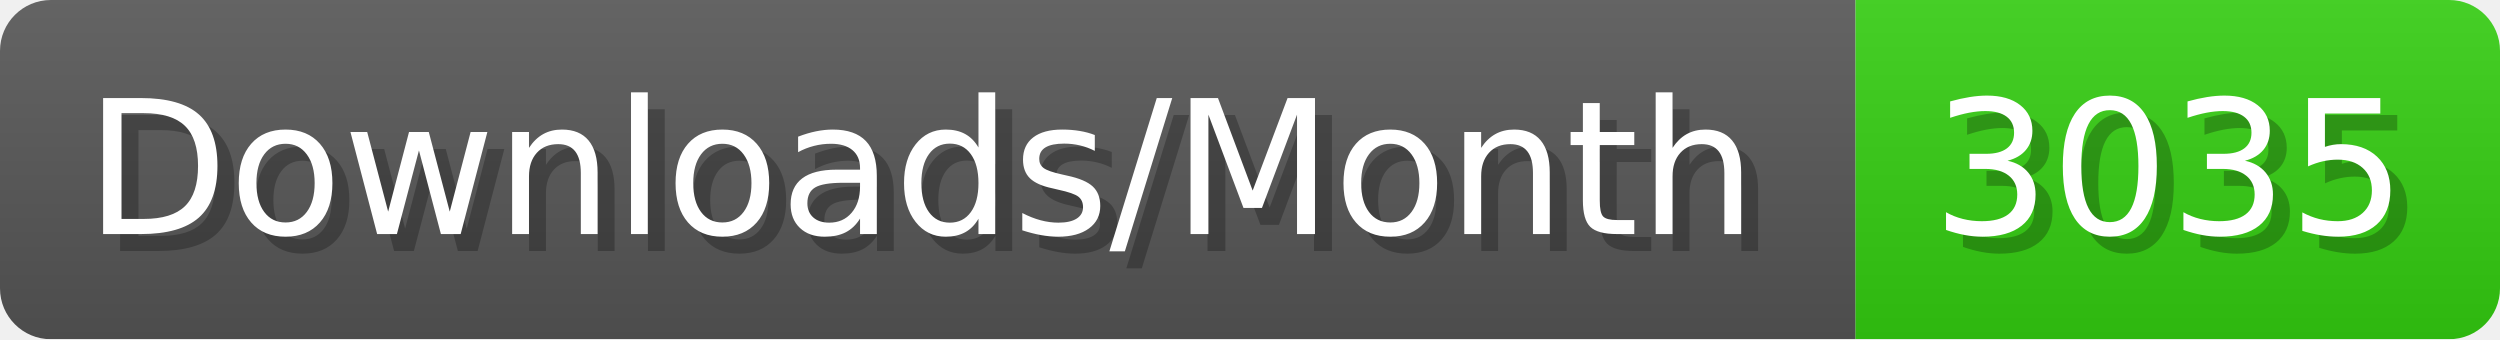
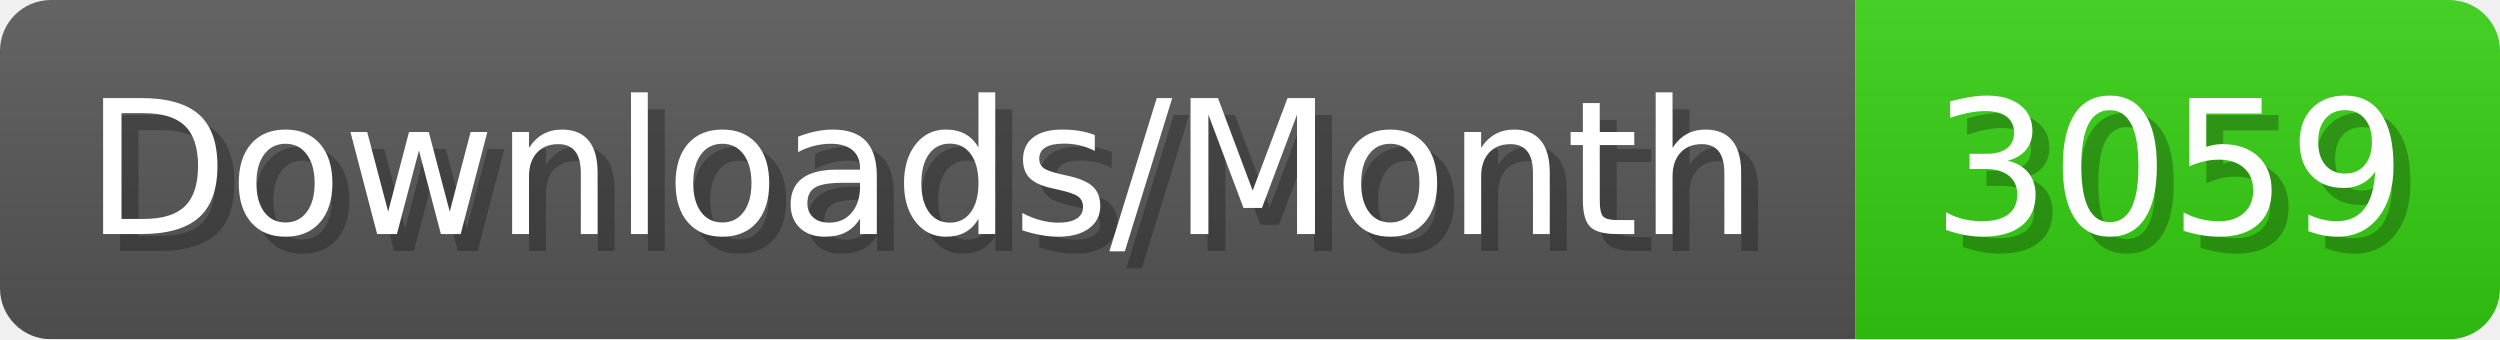
- <svg xmlns="http://www.w3.org/2000/svg" width="147.4" height="20" viewBox="0 0 1474 200" role="img" aria-label="Downloads/Month: 3035">
+ <svg xmlns="http://www.w3.org/2000/svg" width="147.4" height="20" viewBox="0 0 1474 200" role="img" aria-label="Downloads/Month: 3059">
  <linearGradient id="YlXUI" x2="0" y2="100%">
    <stop offset="0" stop-opacity=".1" stop-color="#EEE" />
    <stop offset="1" stop-opacity=".1" />
  </linearGradient>
  <mask id="JHhop">
    <rect width="1474" height="200" rx="30" fill="#FFF" />
  </mask>
  <g mask="url(#JHhop)">
    <rect width="1094" height="200" fill="#555" />
    <rect width="380" height="200" fill="#3C1" x="1094" />
    <rect width="1474" height="200" fill="url(#YlXUI)" />
  </g>
  <g aria-hidden="true" fill="#fff" text-anchor="start" font-family="Verdana,DejaVu Sans,sans-serif" font-size="110">
    <text x="60" y="148" textLength="994" fill="#000" opacity="0.25">Downloads/Month</text>
    <text x="50" y="138" textLength="994">Downloads/Month</text>
-     <text x="1149" y="148" textLength="280" fill="#000" opacity="0.25">3035</text>
-     <text x="1139" y="138" textLength="280">3035</text>
+     <text x="1149" y="148" textLength="280" fill="#000" opacity="0.25">3059</text>
+     <text x="1139" y="138" textLength="280">3059</text>
  </g>
</svg>
